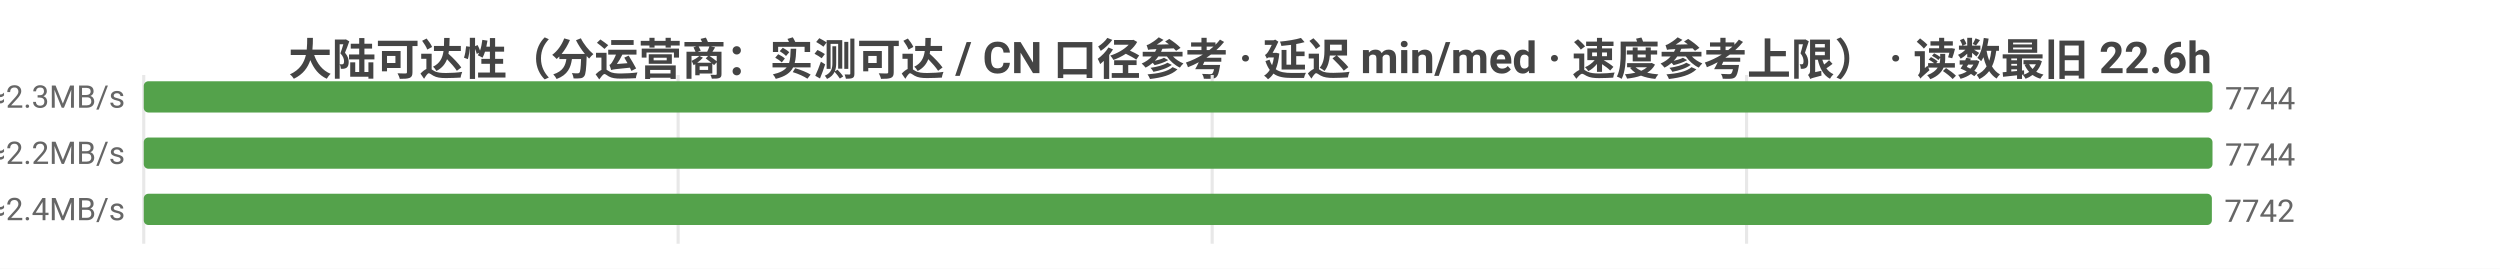
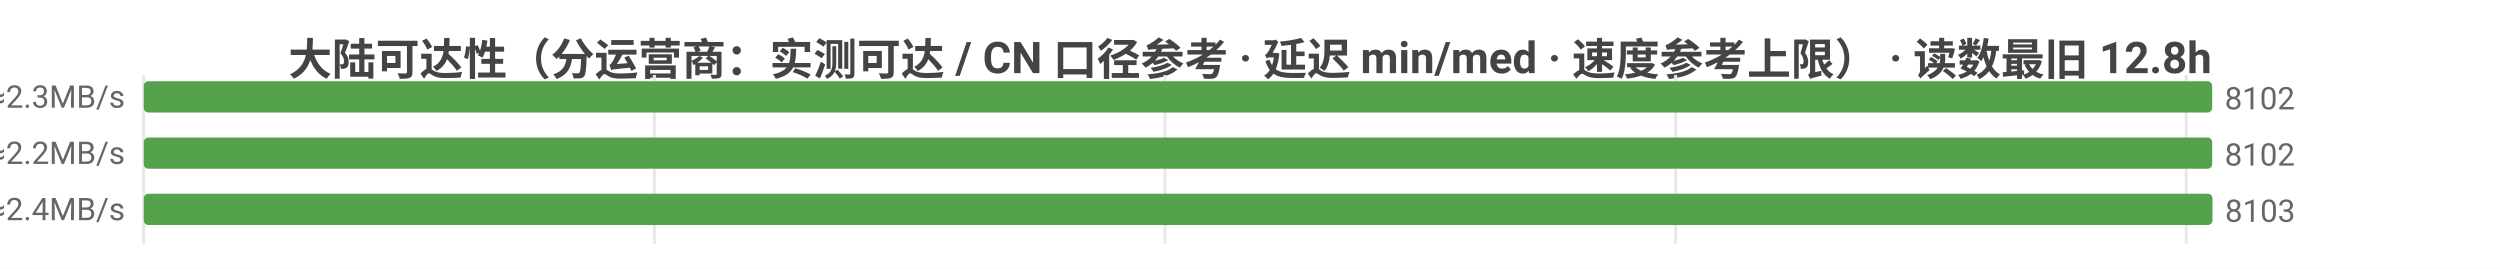
<svg xmlns="http://www.w3.org/2000/svg" width="800" height="86" viewBox="0 0 800 86">
  <rect width="800" height="86" fill="#ffffff" />
  <style>text{font-family:system-ui,-apple-system,'Segoe UI',Roboto,'PingFang SC','Microsoft YaHei','Noto Sans CJK SC',sans-serif}.g{stroke:#e8e8e8;stroke-width:1}.a{stroke:#999;stroke-width:1}.t{font-size:10px;fill:#666}.m{font-size:10px;text-anchor:middle;fill:#666}.e{font-size:10px;text-anchor:end;fill:#666}.l{font-size:11px;fill:#333}.tt{font-size:14px;font-weight:600;text-anchor:middle;fill:#444}.em{font-size:13px;text-anchor:middle;fill:#999}</style>
-   <text class="tt" x="400.0" y="24">大陆可达性（分运营商：实测可达 / CN 口径参考 · 延迟 min/med · 速度参考上限） · 读数最旧 22.6h</text>
+   <text class="tt" x="400.0" y="24">大陆可达性（分运营商：实测可达 / CN 口径参考 · 延迟 min/med · 速度参考上限） · 读数最旧 12.8h</text>
  <line class="g" x1="46" y1="24" x2="46" y2="78" />
-   <line class="g" x1="217.0" y1="24" x2="217.0" y2="78" />
-   <line class="g" x1="387.9" y1="24" x2="387.9" y2="78" />
-   <line class="g" x1="558.9" y1="24" x2="558.9" y2="78" />
-   <text class="e" x="40" y="35">中国电信  实测可达 7744/9152 · CN口径 7748  min5/med210ms  ≈2.3MB/s</text>
-   <rect x="46" y="26" width="662" height="10" fill="#54a24b" rx="1.5" />
-   <text class="t" x="712" y="35">7744</text>
-   <text class="e" x="40" y="53">中国联通  实测可达 7744/9274 · CN口径 7748  min9/med217ms  ≈2.2MB/s</text>
-   <rect x="46" y="44" width="662" height="10" fill="#54a24b" rx="1.5" />
-   <text class="t" x="712" y="53">7744</text>
-   <text class="e" x="40" y="71">中国移动  实测可达 7742/9194 · CN口径 7748  min11/med199ms  ≈2.4MB/s</text>
-   <rect x="46" y="62" width="661.8" height="10" fill="#54a24b" rx="1.5" />
-   <text class="t" x="711.8" y="71">7742</text>
+   <line class="g" x1="209.4" y1="24" x2="209.4" y2="78" />
+   <line class="g" x1="372.8" y1="24" x2="372.8" y2="78" />
+   <line class="g" x1="536.2" y1="24" x2="536.2" y2="78" />
+   <line class="g" x1="699.6" y1="24" x2="699.6" y2="78" />
+   <text class="e" x="40" y="35">中国电信  实测可达 8102/9556 · CN口径 8103  min5/med208ms  ≈2.3MB/s</text>
+   <rect x="46" y="26" width="661.9" height="10" fill="#54a24b" rx="1.5" />
+   <text class="t" x="711.9" y="35">8102</text>
+   <text class="e" x="40" y="53">中国联通  实测可达 8102/9704 · CN口径 8103  min9/med215ms  ≈2.2MB/s</text>
+   <rect x="46" y="44" width="661.9" height="10" fill="#54a24b" rx="1.5" />
+   <text class="t" x="711.9" y="53">8102</text>
+   <text class="e" x="40" y="71">中国移动  实测可达 8103/9563 · CN口径 8103  min11/med198ms  ≈2.4MB/s</text>
+   <rect x="46" y="62" width="662" height="10" fill="#54a24b" rx="1.5" />
+   <text class="t" x="712" y="71">8103</text>
</svg>
